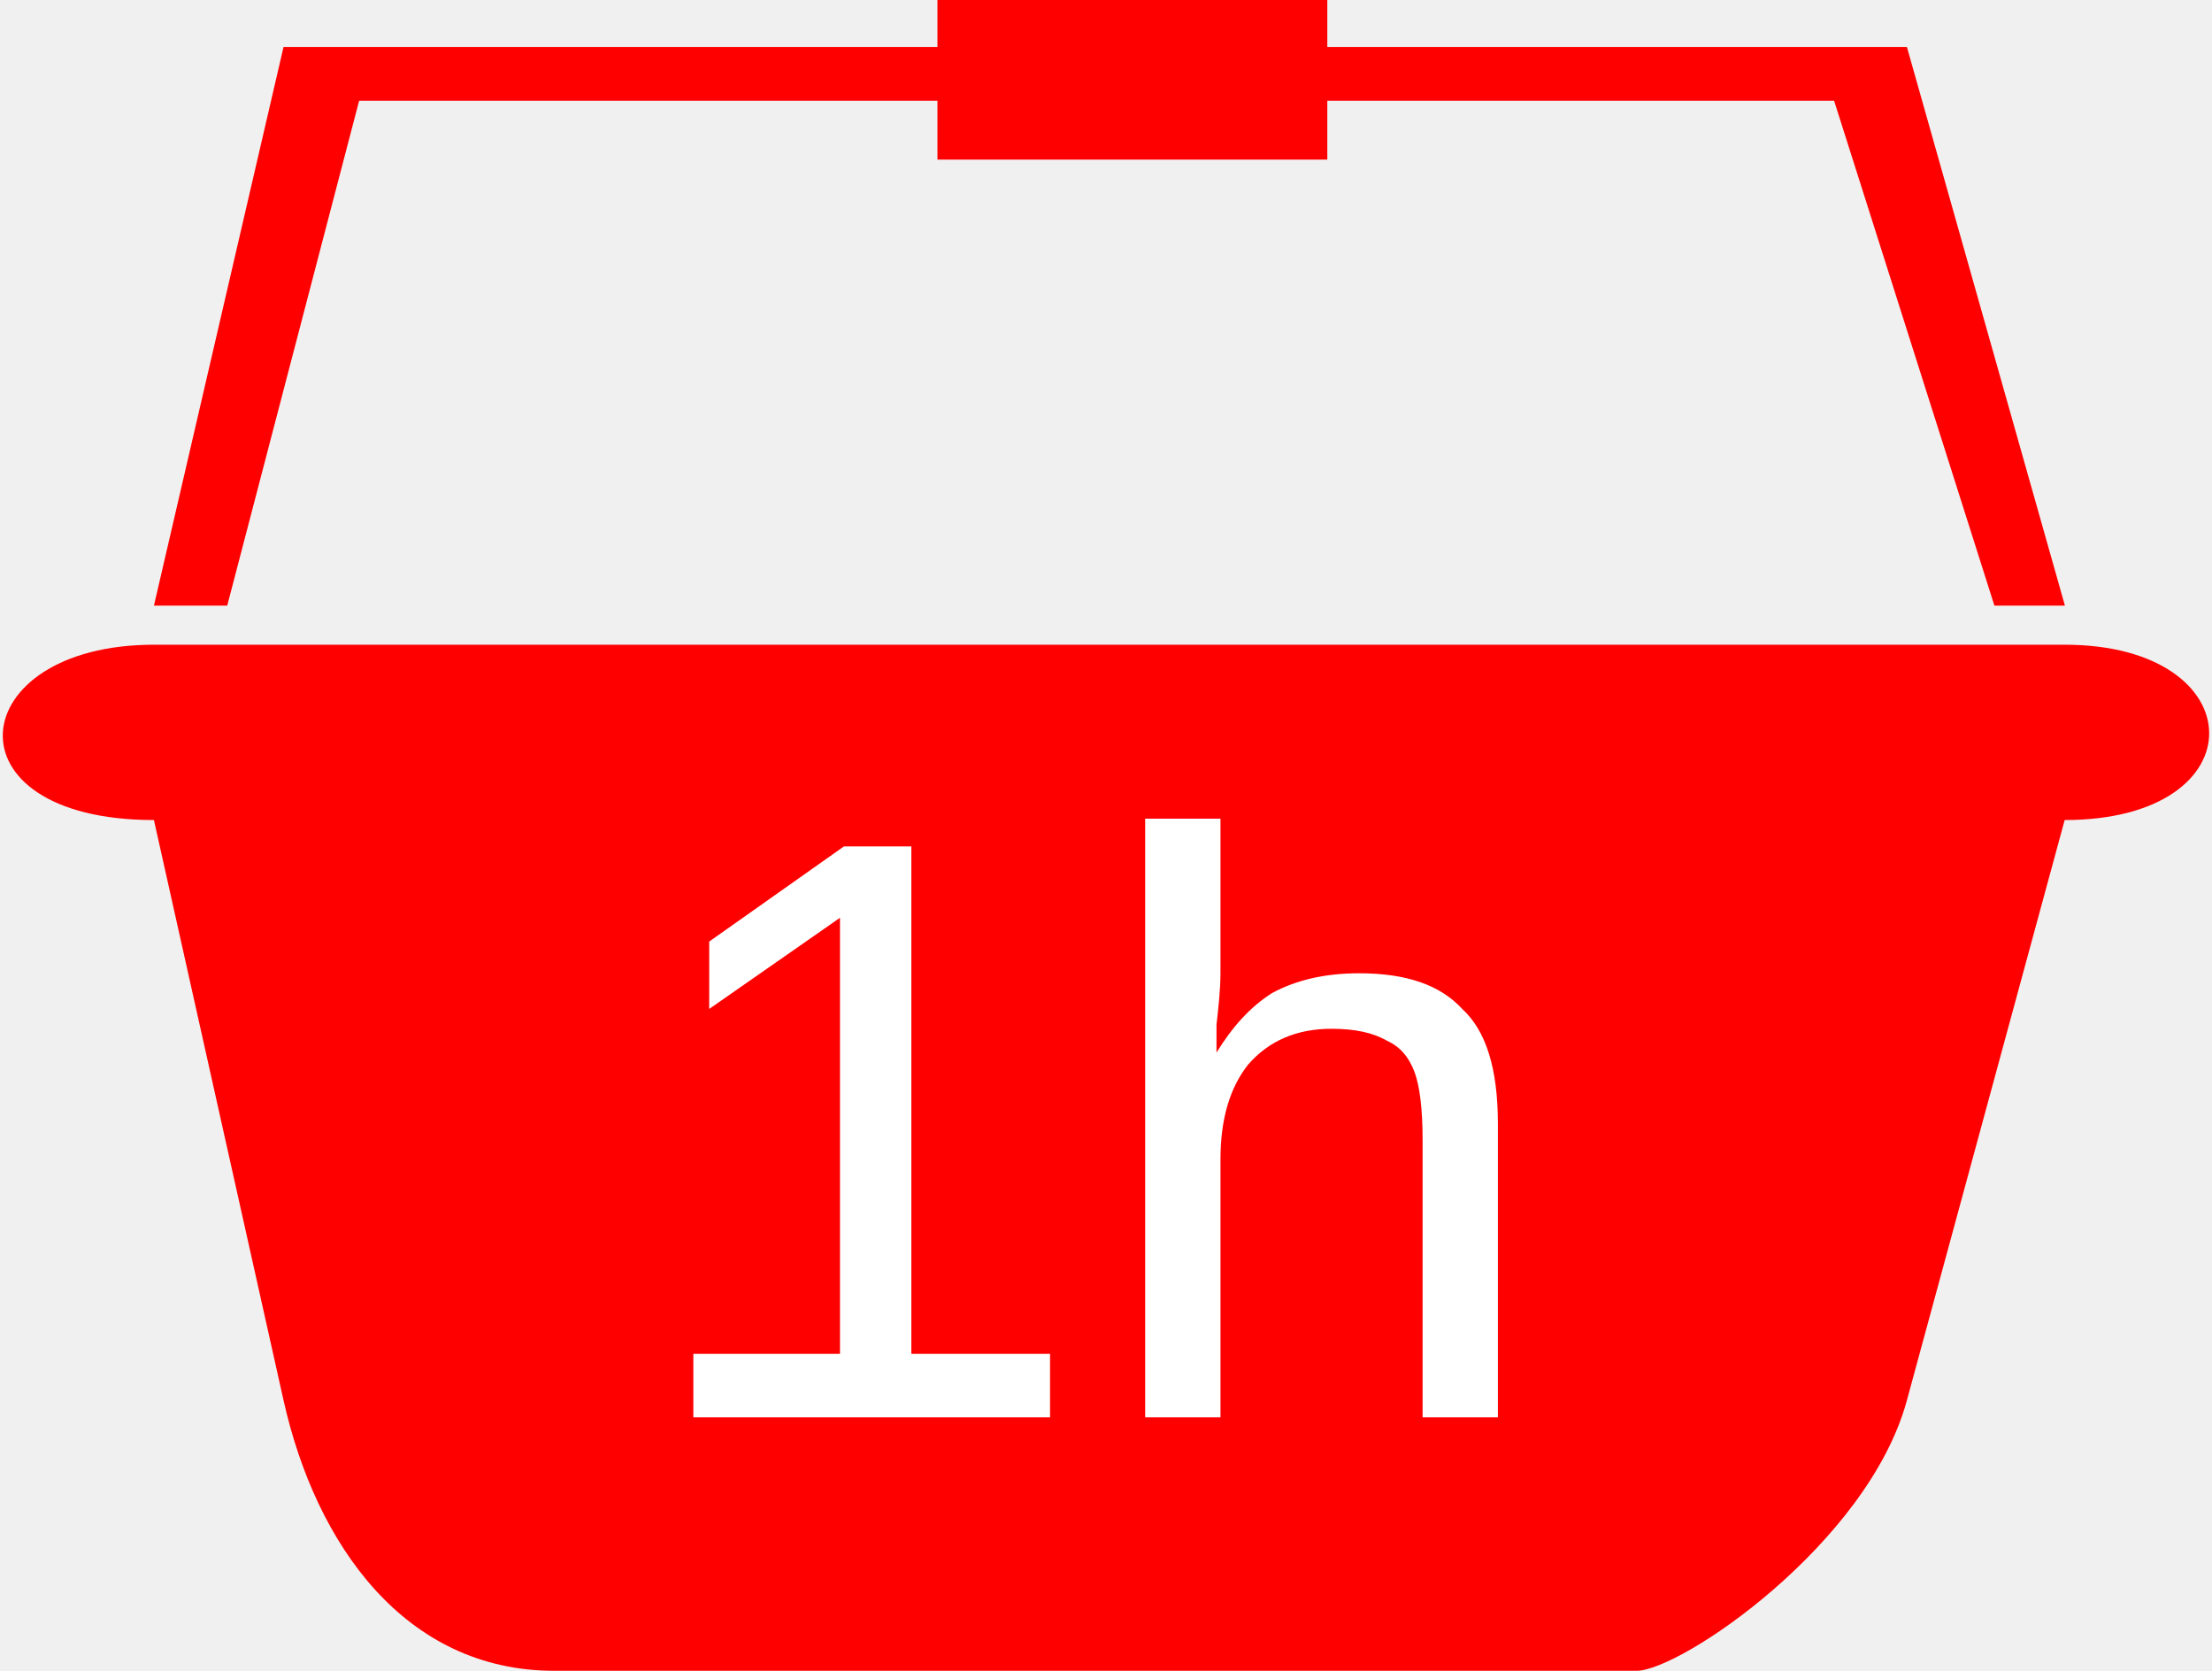
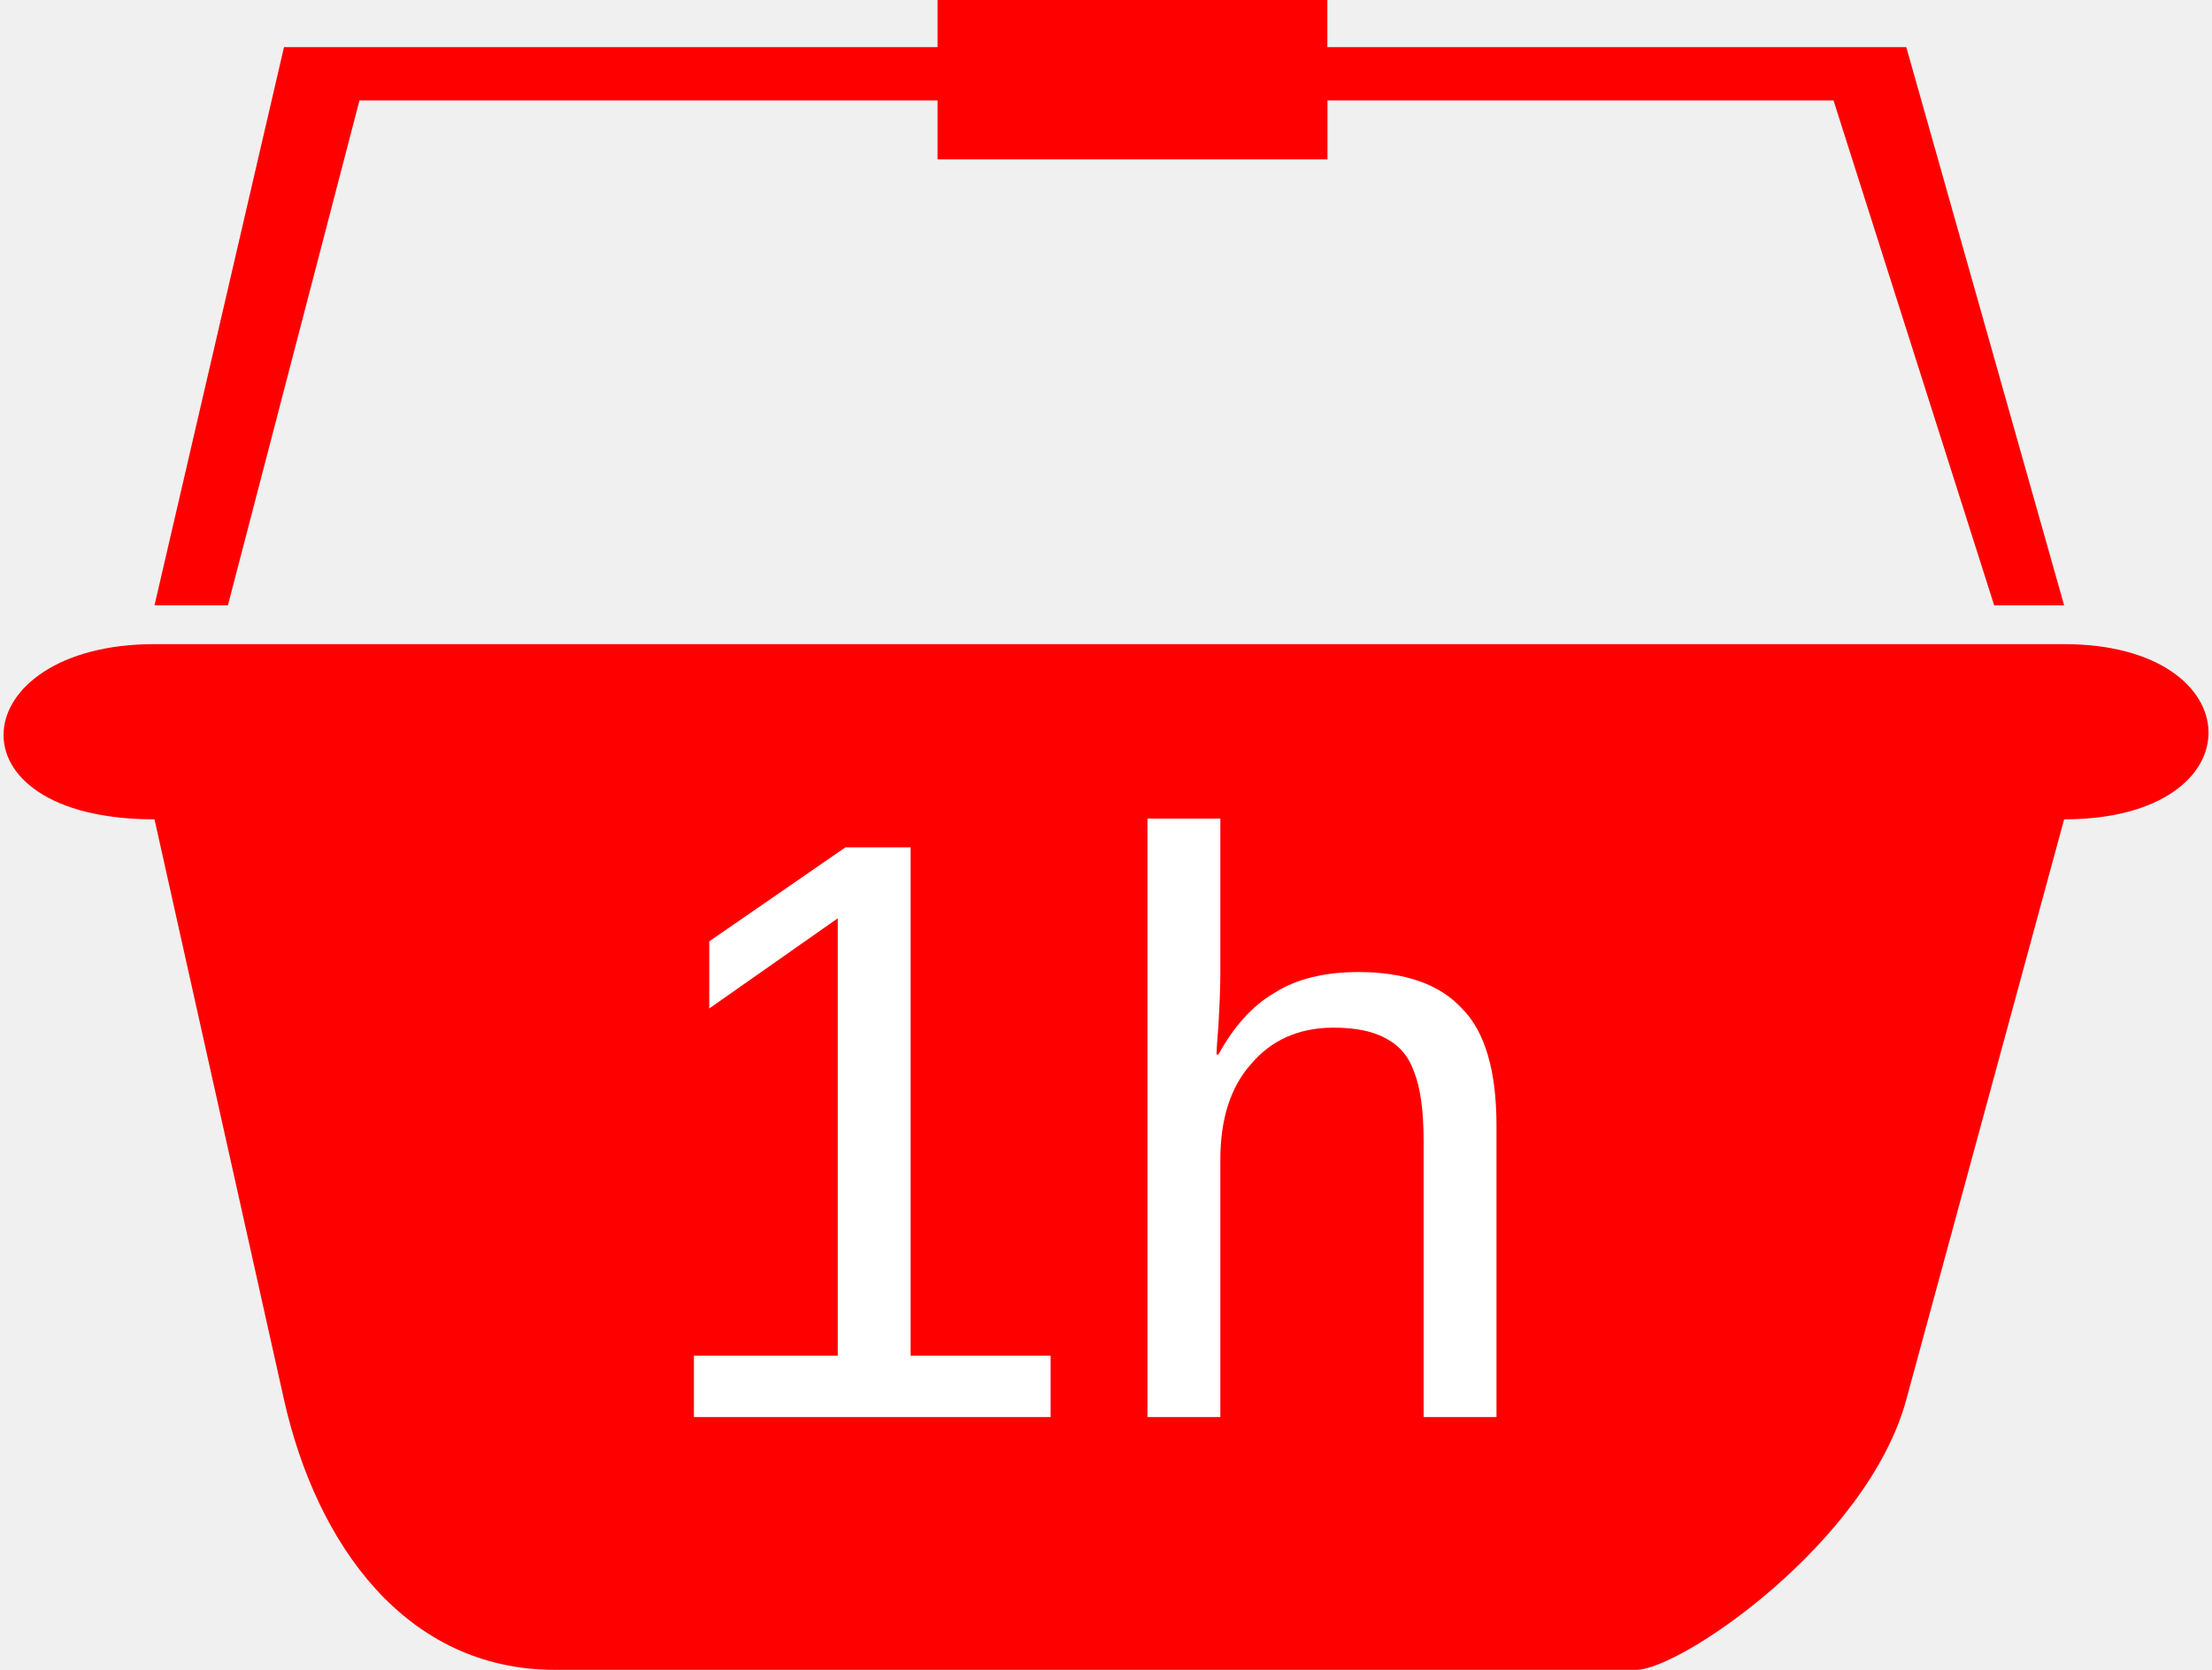
- <svg xmlns="http://www.w3.org/2000/svg" xml:space="preserve" width="49px" height="37px" version="1.1" style="shape-rendering:geometricPrecision; text-rendering:geometricPrecision; image-rendering:optimizeQuality; fill-rule:evenodd; clip-rule:evenodd" viewBox="0 0 8.699 6.585">
+ <svg xmlns="http://www.w3.org/2000/svg" xml:space="preserve" width="212px" height="160px" version="1.1" style="shape-rendering:geometricPrecision; text-rendering:geometricPrecision; image-rendering:optimizeQuality; fill-rule:evenodd; clip-rule:evenodd" viewBox="0 0 17.965 13.602">
  <defs>
-     <font id="FontID0" horiz-adv-x="666" font-variant="normal" style="fill-rule:nonzero" font-weight="400">
+     <font id="FontID0" horiz-adv-x="667" font-variant="normal" style="fill-rule:nonzero" font-style="normal" font-weight="400">
      <font-face font-family="Arial">
        <font-face-src>
          <font-face-name name="Arial" />
        </font-face-src>
      </font-face>
      <missing-glyph>
        <path d="M0 0z" />
      </missing-glyph>
-       <glyph unicode="1" horiz-adv-x="556" d="M371.986 0l-87.971 0 0 560.342c-21.177,-20.36 -49.011,-40.506 -83.332,-60.695 -34.364,-20.146 -65.334,-35.309 -92.696,-45.317l0 85.007c49.183,22.981 92.18,50.987 128.992,83.976 36.855,32.86 63.014,64.689 78.349,95.66l56.657 0 0 -718.973z" />
-       <glyph unicode="h" horiz-adv-x="556" d="M65.978 0l0 715.966 88.014 0 0 -257.641c40.85,47.851 92.352,71.648 154.679,71.648 38.144,0 71.305,-7.474 99.654,-22.637 28.178,-15.163 48.324,-35.996 60.48,-62.671 12.199,-26.675 18.17,-65.506 18.17,-116.192l0 -328.473 -87.971 0 0 328.173c0,43.814 -9.493,75.815 -28.35,95.832 -18.986,19.974 -45.661,29.982 -80.325,29.982 -25.816,0 -50.171,-6.658 -72.98,-20.146 -22.852,-13.531 -39.003,-31.829 -48.839,-55.025 -9.665,-22.981 -14.519,-54.81 -14.519,-95.488l0 -283.328 -88.014 0z" />
+       <glyph unicode="1" horiz-adv-x="556" d="M372.019 0l-88.012 0 0 560.355c-21.16,-20.337 -48.996,-40.504 -83.33,-60.672 -34.334,-20.168 -65.335,-35.326 -92.675,-45.336l0 85.007c49.175,23.005 92.169,51 129.003,84.005 36.844,32.836 63.004,64.67 78.34,95.671l56.674 0 0 -719.029z" />
+       <glyph unicode="h" horiz-adv-x="556" d="M65.999 0l0 716.033 88.002 0 0 -257.678c40.842,47.835 92.338,71.664 154.676,71.664 38.173,0 71.337,-7.5 99.669,-22.668 28.174,-15.168 48.341,-36.001 60.504,-62.666 12.172,-26.666 18.164,-65.503 18.164,-116.176l0 -328.509 -88.002 0 0 328.182c0,43.838 -9.494,75.83 -28.332,95.84 -18.997,19.999 -45.663,29.999 -80.334,29.999 -25.832,0 -50.167,-6.666 -73.003,-20.168 -22.836,-13.502 -39.006,-31.834 -48.837,-55.008 -9.662,-22.995 -14.503,-54.829 -14.503,-95.502l0 -283.342 -88.002 0z" />
    </font>
    <style type="text/css">
   
-     @font-face { font-family:"Arial";font-variant:normal;font-weight:normal;src:url("#FontID0") format(svg)}
+     @font-face { font-family:"Arial";font-variant:normal;font-style:normal;font-weight:normal;src:url("#FontID0") format(svg)}
    .fil0 {fill:red}
    .fil1 {fill:white}
-     .fnt0 {font-weight:normal;font-size:3.259px;font-family:'Arial'}
+     .fnt0 {font-weight:normal;font-size:6.73px;font-family:'Arial'}
   
  </style>
  </defs>
  <g id="Camada_x0020_1">
-     <path class="fil0" d="M0.596 2.387l0.511 -2.202 2.578 0 0 -0.185 1.537 0 0 0.185 2.285 0 0.623 2.202 -0.278 0 -0.632 -1.99 -1.998 0 0 0.232 -1.537 0 0 -0.232 -2.28 0 -0.52 1.99 -0.289 0zm7.533 0.154c0.749,0 0.77,0.691 0,0.691l-0.622 2.287c-0.153,0.565 -0.892,1.066 -1.066,1.066l-4.267 0c-0.586,0 -0.939,-0.494 -1.067,-1.066l-0.511 -2.287c-0.834,0 -0.754,-0.691 0,-0.691l7.533 0z" />
-     <text x="2.474" y="5.588" class="fil1 fnt0">1h</text>
+     <g id="_1982747205120">
+       <path class="fil0" d="M1.23 4.931l1.055 -4.547 5.325 0 0 -0.384 3.176 0 0 0.384 4.717 0 1.286 4.547 -0.57 0 -1.309 -4.113 -4.123 0 0 0.48 -3.177 0 0 -0.48 -4.71 0 -1.072 4.113 -0.598 0 0 0zm15.559 0.316c1.546,0 1.591,1.427 0,1.427l-1.286 4.727c-0.316,1.163 -1.839,2.201 -2.2,2.201l-8.812 0c-1.213,0 -1.941,-1.021 -2.206,-2.201l-1.055 -4.727c-1.721,0 -1.557,-1.427 0,-1.427l15.559 0 0 0 0 0z" />
+       <text x="5.111" y="11.542" class="fil1 fnt0">1h</text>
+     </g>
  </g>
</svg>
